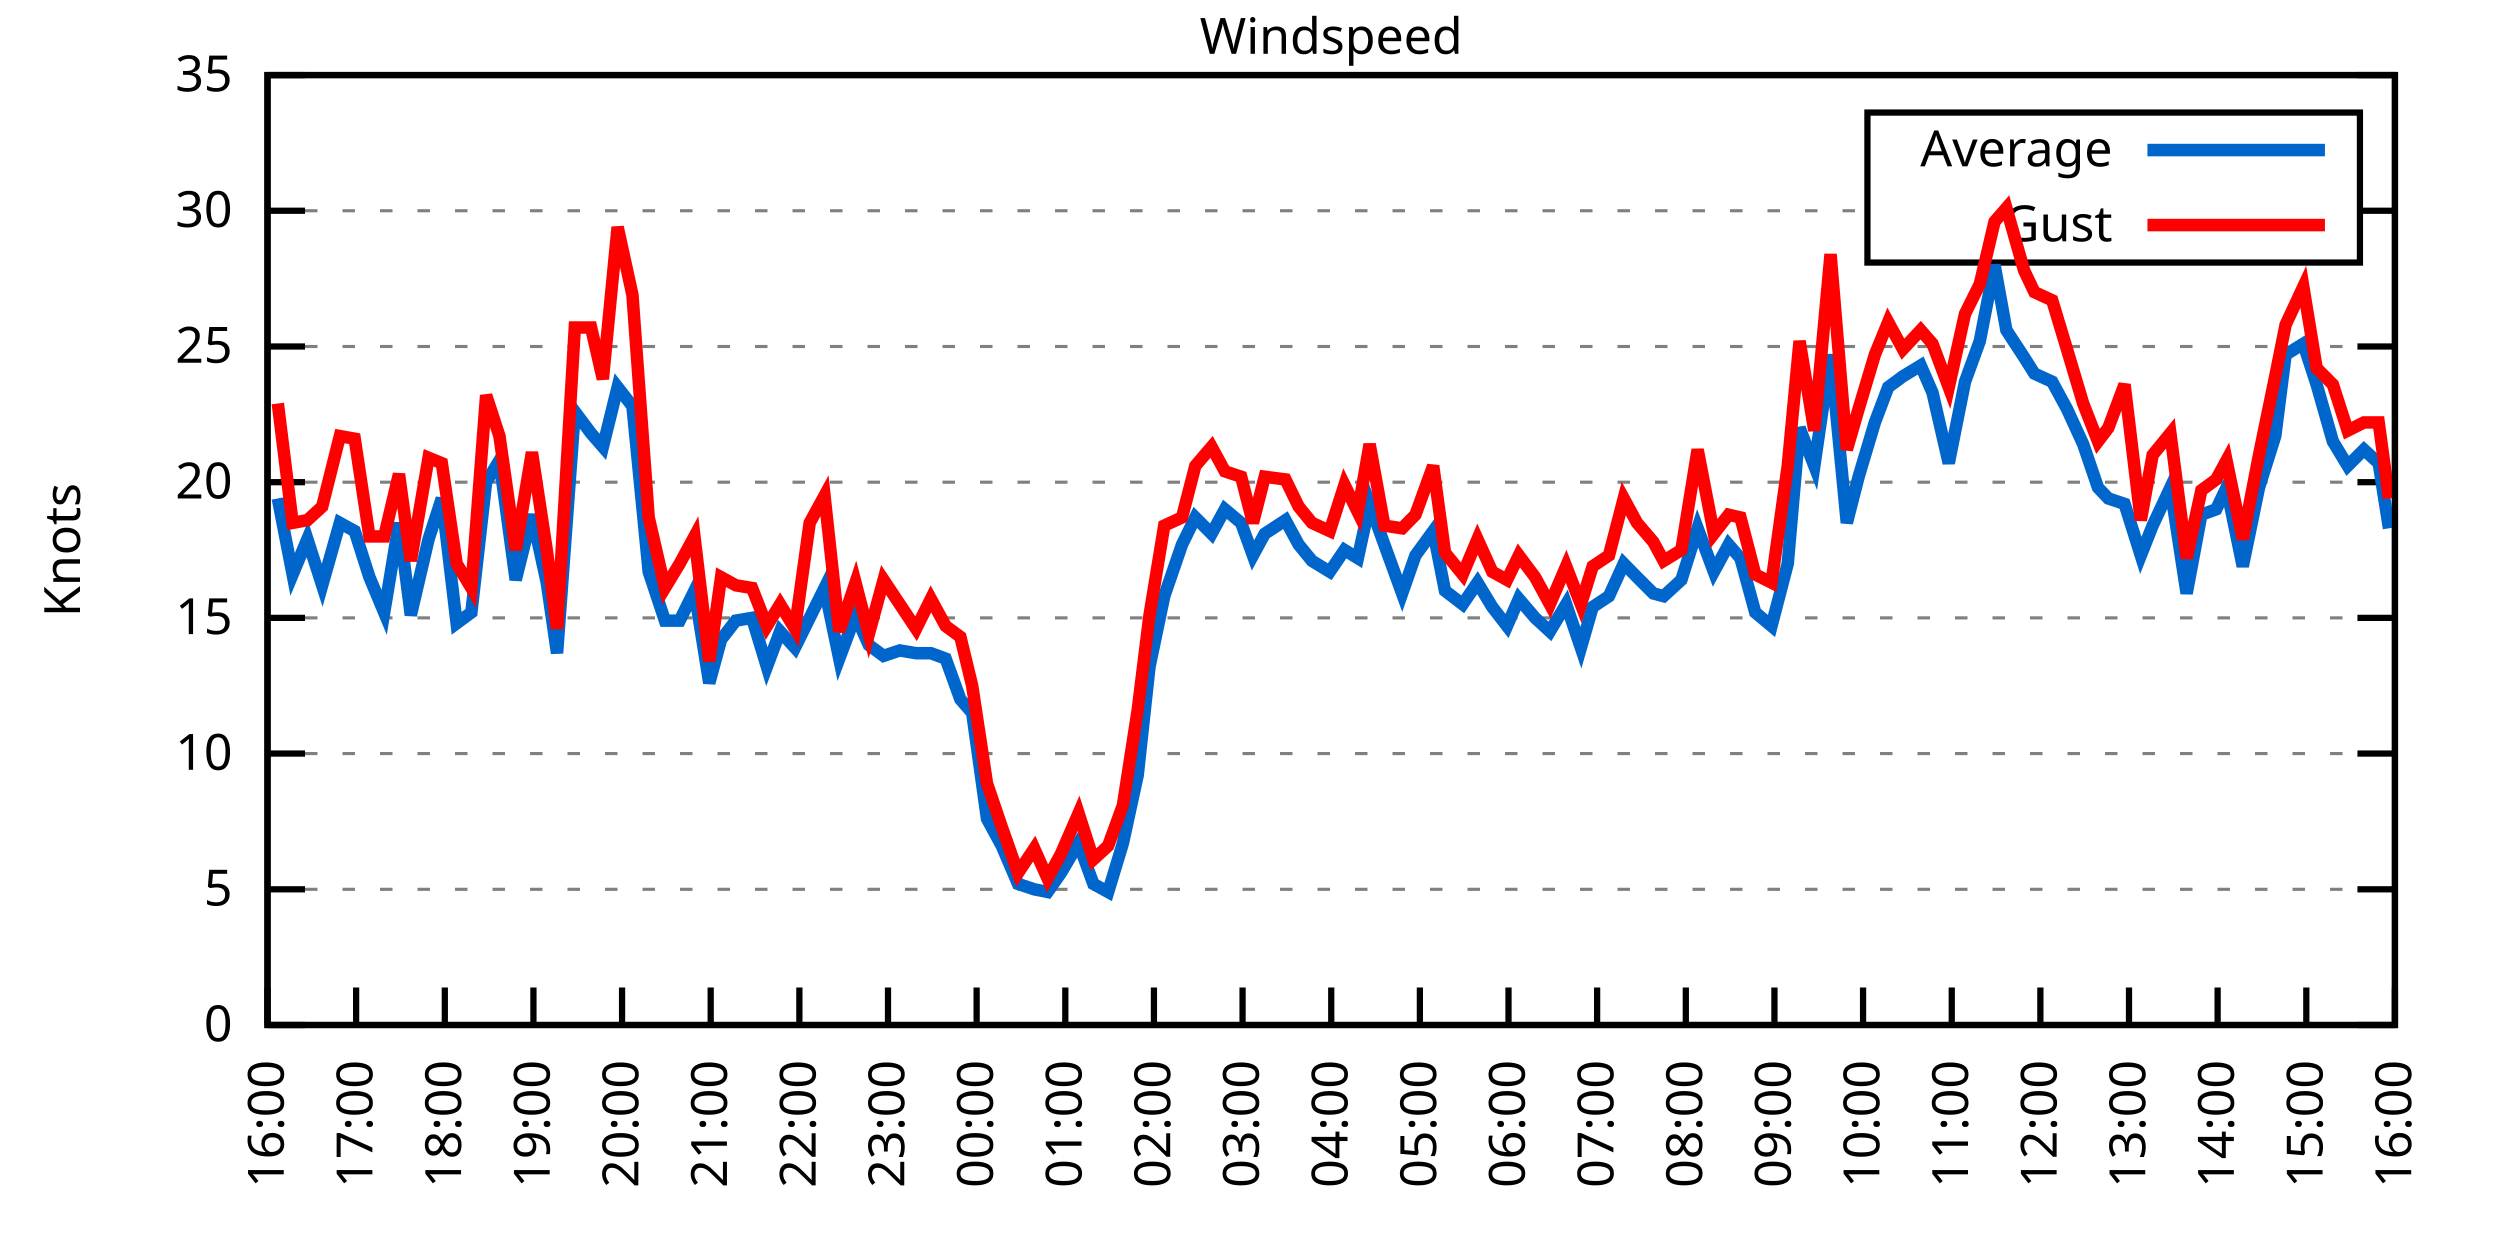
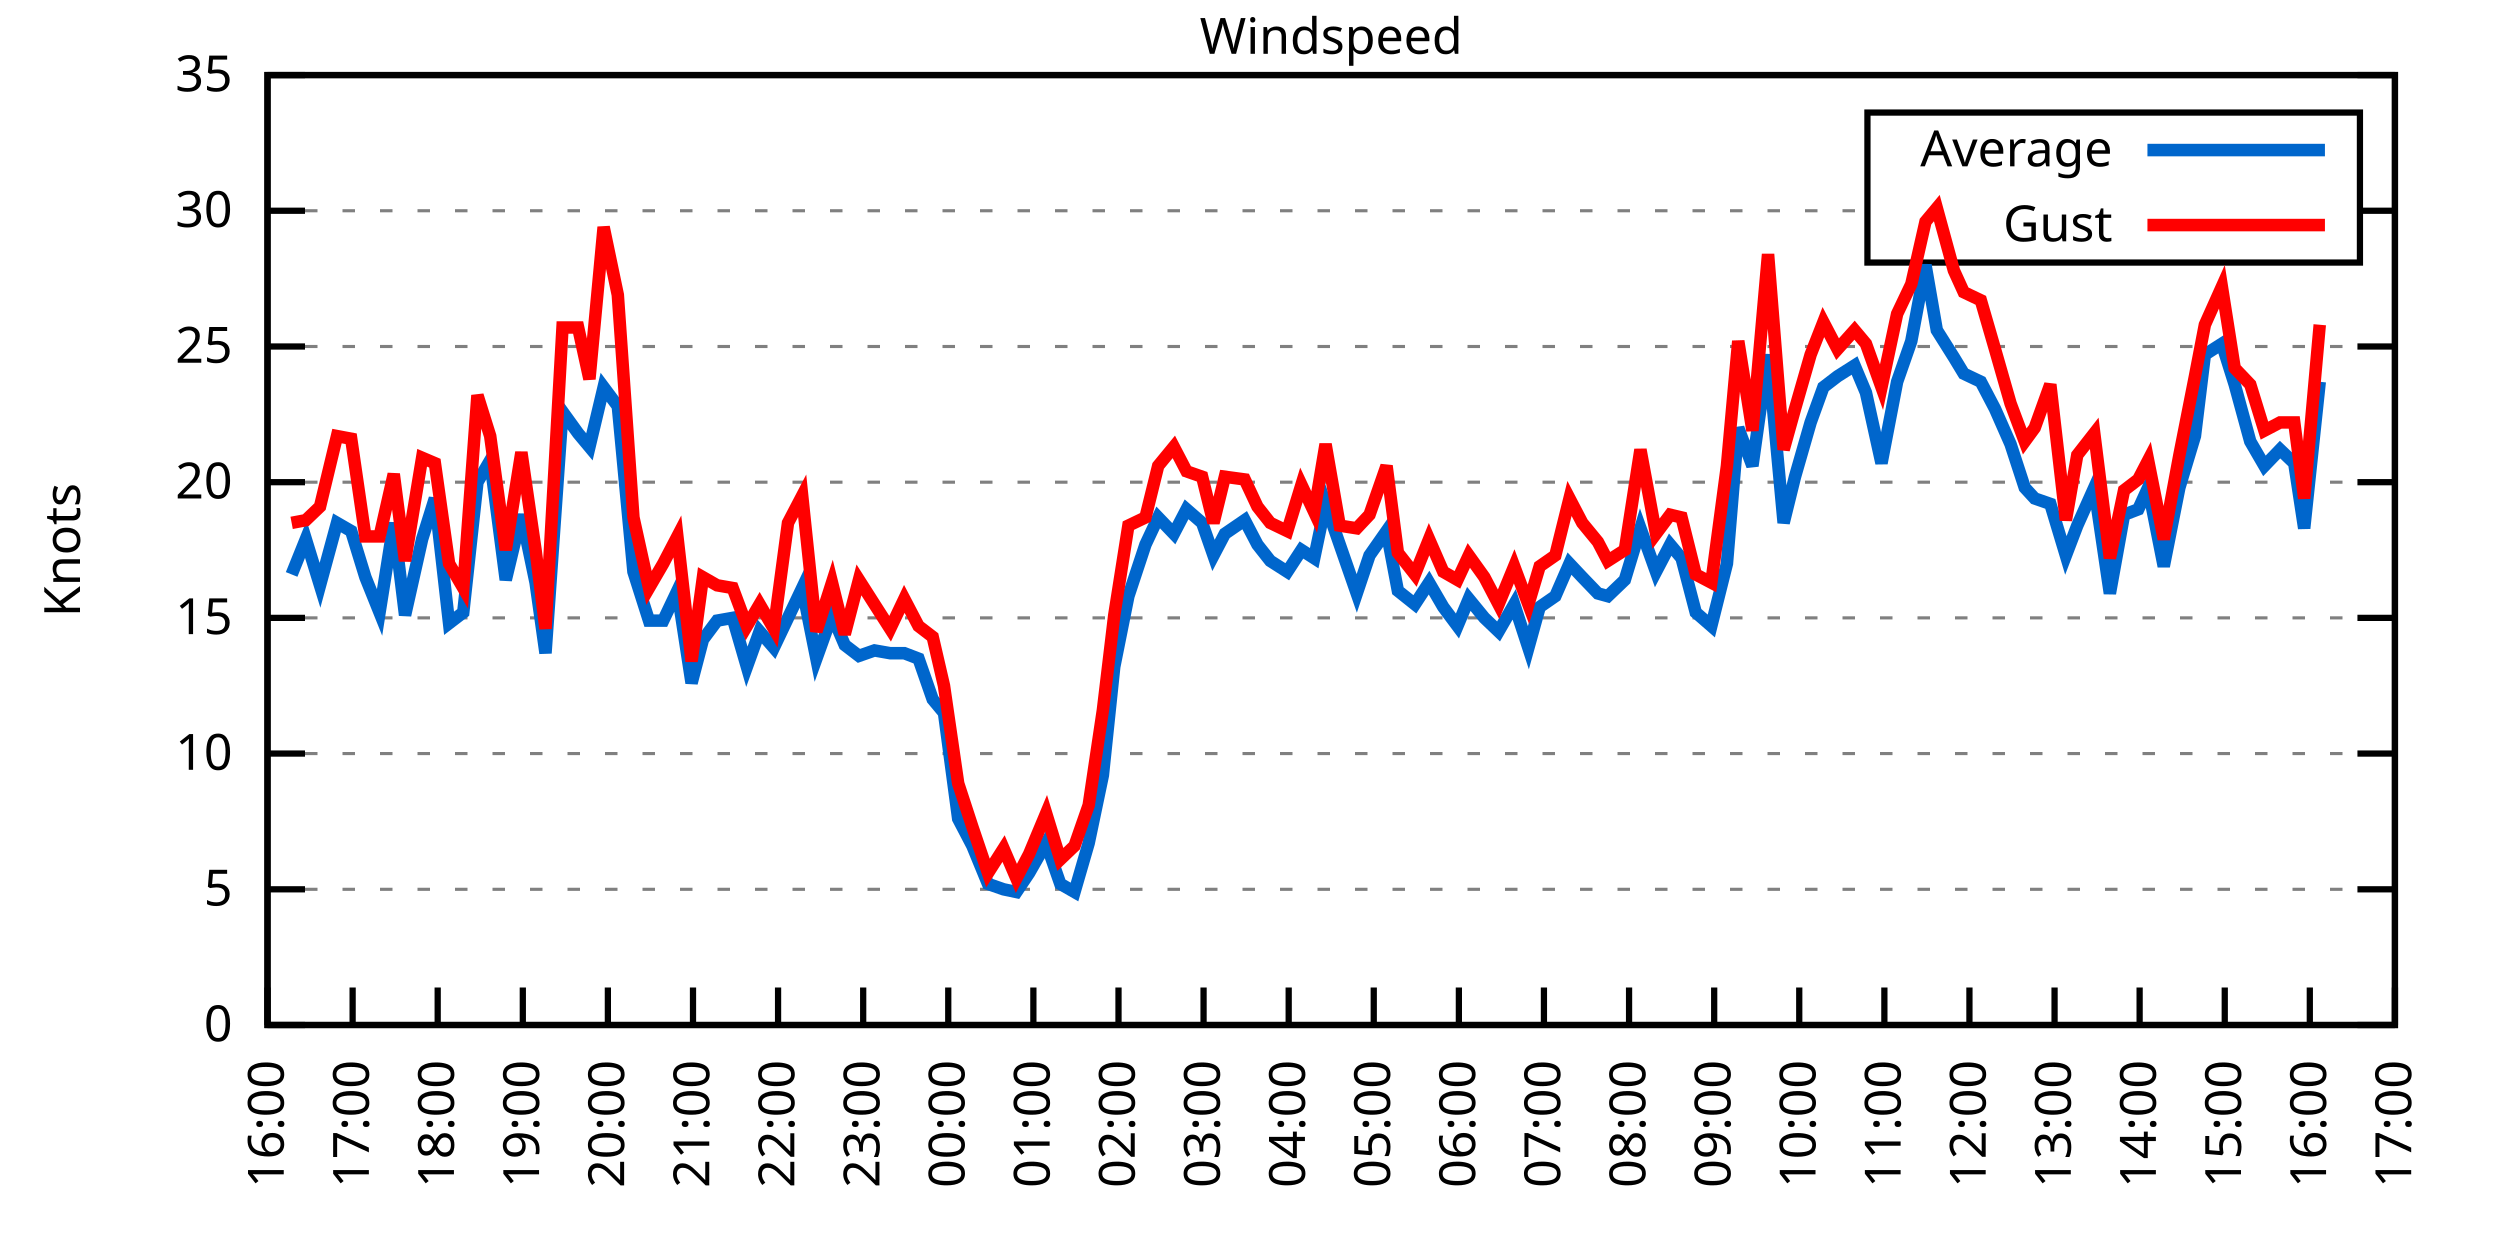
<svg xmlns="http://www.w3.org/2000/svg" xmlns:xlink="http://www.w3.org/1999/xlink" width="400" height="200" viewBox="0 0 400 200">
  <g id="gnuplot_canvas">
    <rect x="0" y="0" width="400" height="200" fill="none" />
    <defs>
      <circle id="gpDot" r="0.5" stroke-width="0.5" stroke="currentColor" />
      <path id="gpPt0" stroke-width="0.333" stroke="currentColor" d="M-1,0 h2 M0,-1 v2" />
      <path id="gpPt1" stroke-width="0.333" stroke="currentColor" d="M-1,-1 L1,1 M1,-1 L-1,1" />
      <path id="gpPt2" stroke-width="0.333" stroke="currentColor" d="M-1,0 L1,0 M0,-1 L0,1 M-1,-1 L1,1 M-1,1 L1,-1" />
      <rect id="gpPt3" stroke-width="0.333" stroke="currentColor" x="-1" y="-1" width="2" height="2" />
      <rect id="gpPt4" stroke-width="0.333" stroke="currentColor" fill="currentColor" x="-1" y="-1" width="2" height="2" />
      <circle id="gpPt5" stroke-width="0.333" stroke="currentColor" cx="0" cy="0" r="1" />
      <use xlink:href="#gpPt5" id="gpPt6" fill="currentColor" stroke="none" />
      <path id="gpPt7" stroke-width="0.333" stroke="currentColor" d="M0,-1.33 L-1.33,0.67 L1.33,0.67 z" />
      <use xlink:href="#gpPt7" id="gpPt8" fill="currentColor" stroke="none" />
      <use xlink:href="#gpPt7" id="gpPt9" stroke="currentColor" transform="rotate(180)" />
      <use xlink:href="#gpPt9" id="gpPt10" fill="currentColor" stroke="none" />
      <use xlink:href="#gpPt3" id="gpPt11" stroke="currentColor" transform="rotate(45)" />
      <use xlink:href="#gpPt11" id="gpPt12" fill="currentColor" stroke="none" />
      <path id="gpPt13" stroke-width="0.333" stroke="currentColor" d="M0,1.330 L1.265,0.411 L0.782,-1.067 L-0.782,-1.076 L-1.265,0.411 z" />
      <use xlink:href="#gpPt13" id="gpPt14" fill="currentColor" stroke="none" />
      <filter id="textbox" filterUnits="objectBoundingBox" x="0" y="0" height="1" width="1">
        <feFlood flood-color="white" flood-opacity="1" result="bgnd" />
        <feComposite in="SourceGraphic" in2="bgnd" operator="atop" />
      </filter>
      <filter id="greybox" filterUnits="objectBoundingBox" x="0" y="0" height="1" width="1">
        <feFlood flood-color="lightgrey" flood-opacity="1" result="grey" />
        <feComposite in="SourceGraphic" in2="grey" operator="atop" />
      </filter>
    </defs>
    <g fill="none" color="white" stroke="currentColor" stroke-width="1.00" stroke-linecap="butt" stroke-linejoin="miter">
</g>
    <g fill="none" color="black" stroke="currentColor" stroke-width="1.00" stroke-linecap="butt" stroke-linejoin="miter">
      <g stroke="none" shape-rendering="crispEdges">
        <polygon fill="rgb(255, 255, 255)" points="42.80,164.00 383.18,164.00 383.18,12.02 42.80,12.02 " />
      </g>
    </g>
    <g fill="none" color="black" stroke="currentColor" stroke-width="1.00" stroke-linecap="butt" stroke-linejoin="miter">
</g>
    <g fill="none" color="black" stroke="black" stroke-width="0.50" stroke-linecap="butt" stroke-linejoin="miter">
</g>
    <g fill="none" color="gray" stroke="currentColor" stroke-width="0.50" stroke-linecap="butt" stroke-linejoin="miter">
      <path stroke="gray" stroke-dasharray="2,4" class="gridline" d="M42.80,164.00 L383.19,164.00  " />
    </g>
    <g fill="none" color="gray" stroke="gray" stroke-width="1.00" stroke-linecap="butt" stroke-linejoin="miter">
</g>
    <g fill="none" color="black" stroke="currentColor" stroke-width="1.00" stroke-linecap="butt" stroke-linejoin="miter">
      <path stroke="black" d="M42.80,164.00 L48.80,164.00 M383.19,164.00 L377.19,164.00  " />
      <g transform="translate(37.20,166.60)" stroke="none" fill="black" font-family="Sans" font-size="8.00" text-anchor="end">
        <text>
          <tspan font-family="Sans"> 0</tspan>
        </text>
      </g>
    </g>
    <g fill="none" color="black" stroke="currentColor" stroke-width="1.00" stroke-linecap="butt" stroke-linejoin="miter">
</g>
    <g fill="none" color="black" stroke="black" stroke-width="0.50" stroke-linecap="butt" stroke-linejoin="miter">
</g>
    <g fill="none" color="gray" stroke="currentColor" stroke-width="0.50" stroke-linecap="butt" stroke-linejoin="miter">
      <path stroke="gray" stroke-dasharray="2,4" class="gridline" d="M42.80,142.29 L383.19,142.29  " />
    </g>
    <g fill="none" color="gray" stroke="gray" stroke-width="1.00" stroke-linecap="butt" stroke-linejoin="miter">
</g>
    <g fill="none" color="black" stroke="currentColor" stroke-width="1.00" stroke-linecap="butt" stroke-linejoin="miter">
      <path stroke="black" d="M42.80,142.29 L48.80,142.29 M383.19,142.29 L377.19,142.29  " />
      <g transform="translate(37.20,144.89)" stroke="none" fill="black" font-family="Sans" font-size="8.00" text-anchor="end">
        <text>
          <tspan font-family="Sans"> 5</tspan>
        </text>
      </g>
    </g>
    <g fill="none" color="black" stroke="currentColor" stroke-width="1.00" stroke-linecap="butt" stroke-linejoin="miter">
</g>
    <g fill="none" color="black" stroke="black" stroke-width="0.50" stroke-linecap="butt" stroke-linejoin="miter">
</g>
    <g fill="none" color="gray" stroke="currentColor" stroke-width="0.50" stroke-linecap="butt" stroke-linejoin="miter">
      <path stroke="gray" stroke-dasharray="2,4" class="gridline" d="M42.80,120.57 L383.19,120.57  " />
    </g>
    <g fill="none" color="gray" stroke="gray" stroke-width="1.00" stroke-linecap="butt" stroke-linejoin="miter">
</g>
    <g fill="none" color="black" stroke="currentColor" stroke-width="1.00" stroke-linecap="butt" stroke-linejoin="miter">
      <path stroke="black" d="M42.80,120.57 L48.80,120.57 M383.19,120.57 L377.19,120.57  " />
      <g transform="translate(37.20,123.17)" stroke="none" fill="black" font-family="Sans" font-size="8.00" text-anchor="end">
        <text>
          <tspan font-family="Sans"> 10</tspan>
        </text>
      </g>
    </g>
    <g fill="none" color="black" stroke="currentColor" stroke-width="1.00" stroke-linecap="butt" stroke-linejoin="miter">
</g>
    <g fill="none" color="black" stroke="black" stroke-width="0.50" stroke-linecap="butt" stroke-linejoin="miter">
</g>
    <g fill="none" color="gray" stroke="currentColor" stroke-width="0.50" stroke-linecap="butt" stroke-linejoin="miter">
      <path stroke="gray" stroke-dasharray="2,4" class="gridline" d="M42.80,98.86 L383.19,98.86  " />
    </g>
    <g fill="none" color="gray" stroke="gray" stroke-width="1.00" stroke-linecap="butt" stroke-linejoin="miter">
</g>
    <g fill="none" color="black" stroke="currentColor" stroke-width="1.00" stroke-linecap="butt" stroke-linejoin="miter">
      <path stroke="black" d="M42.80,98.86 L48.80,98.86 M383.19,98.86 L377.19,98.86  " />
      <g transform="translate(37.20,101.46)" stroke="none" fill="black" font-family="Sans" font-size="8.00" text-anchor="end">
        <text>
          <tspan font-family="Sans"> 15</tspan>
        </text>
      </g>
    </g>
    <g fill="none" color="black" stroke="currentColor" stroke-width="1.00" stroke-linecap="butt" stroke-linejoin="miter">
</g>
    <g fill="none" color="black" stroke="black" stroke-width="0.50" stroke-linecap="butt" stroke-linejoin="miter">
</g>
    <g fill="none" color="gray" stroke="currentColor" stroke-width="0.50" stroke-linecap="butt" stroke-linejoin="miter">
      <path stroke="gray" stroke-dasharray="2,4" class="gridline" d="M42.80,77.15 L383.19,77.15  " />
    </g>
    <g fill="none" color="gray" stroke="gray" stroke-width="1.00" stroke-linecap="butt" stroke-linejoin="miter">
</g>
    <g fill="none" color="black" stroke="currentColor" stroke-width="1.00" stroke-linecap="butt" stroke-linejoin="miter">
      <path stroke="black" d="M42.80,77.15 L48.80,77.15 M383.19,77.15 L377.19,77.15  " />
      <g transform="translate(37.20,79.75)" stroke="none" fill="black" font-family="Sans" font-size="8.00" text-anchor="end">
        <text>
          <tspan font-family="Sans"> 20</tspan>
        </text>
      </g>
    </g>
    <g fill="none" color="black" stroke="currentColor" stroke-width="1.00" stroke-linecap="butt" stroke-linejoin="miter">
</g>
    <g fill="none" color="black" stroke="black" stroke-width="0.50" stroke-linecap="butt" stroke-linejoin="miter">
</g>
    <g fill="none" color="gray" stroke="currentColor" stroke-width="0.50" stroke-linecap="butt" stroke-linejoin="miter">
      <path stroke="gray" stroke-dasharray="2,4" class="gridline" d="M42.80,55.44 L383.19,55.44  " />
    </g>
    <g fill="none" color="gray" stroke="gray" stroke-width="1.00" stroke-linecap="butt" stroke-linejoin="miter">
</g>
    <g fill="none" color="black" stroke="currentColor" stroke-width="1.00" stroke-linecap="butt" stroke-linejoin="miter">
      <path stroke="black" d="M42.80,55.44 L48.80,55.44 M383.19,55.44 L377.19,55.44  " />
      <g transform="translate(37.20,58.04)" stroke="none" fill="black" font-family="Sans" font-size="8.00" text-anchor="end">
        <text>
          <tspan font-family="Sans"> 25</tspan>
        </text>
      </g>
    </g>
    <g fill="none" color="black" stroke="currentColor" stroke-width="1.00" stroke-linecap="butt" stroke-linejoin="miter">
</g>
    <g fill="none" color="black" stroke="black" stroke-width="0.50" stroke-linecap="butt" stroke-linejoin="miter">
</g>
    <g fill="none" color="gray" stroke="currentColor" stroke-width="0.50" stroke-linecap="butt" stroke-linejoin="miter">
      <path stroke="gray" stroke-dasharray="2,4" class="gridline" d="M42.80,33.72 L298.79,33.72 M377.59,33.72 L383.19,33.72  " />
    </g>
    <g fill="none" color="gray" stroke="gray" stroke-width="1.00" stroke-linecap="butt" stroke-linejoin="miter">
</g>
    <g fill="none" color="black" stroke="currentColor" stroke-width="1.00" stroke-linecap="butt" stroke-linejoin="miter">
      <path stroke="black" d="M42.80,33.72 L48.80,33.72 M383.19,33.72 L377.19,33.72  " />
      <g transform="translate(37.20,36.32)" stroke="none" fill="black" font-family="Sans" font-size="8.00" text-anchor="end">
        <text>
          <tspan font-family="Sans"> 30</tspan>
        </text>
      </g>
    </g>
    <g fill="none" color="black" stroke="currentColor" stroke-width="1.00" stroke-linecap="butt" stroke-linejoin="miter">
</g>
    <g fill="none" color="black" stroke="black" stroke-width="0.50" stroke-linecap="butt" stroke-linejoin="miter">
</g>
    <g fill="none" color="gray" stroke="currentColor" stroke-width="0.50" stroke-linecap="butt" stroke-linejoin="miter">
      <path stroke="gray" stroke-dasharray="2,4" class="gridline" d="M42.80,12.01 L383.19,12.01  " />
    </g>
    <g fill="none" color="gray" stroke="gray" stroke-width="1.00" stroke-linecap="butt" stroke-linejoin="miter">
</g>
    <g fill="none" color="black" stroke="currentColor" stroke-width="1.00" stroke-linecap="butt" stroke-linejoin="miter">
      <path stroke="black" d="M42.80,12.01 L48.80,12.01 M383.19,12.01 L377.19,12.01  " />
      <g transform="translate(37.20,14.61)" stroke="none" fill="black" font-family="Sans" font-size="8.00" text-anchor="end">
        <text>
          <tspan font-family="Sans"> 35</tspan>
        </text>
      </g>
    </g>
    <g fill="none" color="black" stroke="currentColor" stroke-width="1.00" stroke-linecap="butt" stroke-linejoin="miter">
      <path stroke="black" d="M42.80,164.00 L42.80,158.00  " />
      <g transform="translate(45.40,169.60) rotate(270.00)" stroke="none" fill="black" font-family="Sans" font-size="8.00" text-anchor="end">
        <text>
          <tspan font-family="Sans">16:00</tspan>
        </text>
      </g>
    </g>
    <g fill="none" color="black" stroke="currentColor" stroke-width="1.00" stroke-linecap="butt" stroke-linejoin="miter">
-       <path stroke="black" d="M56.98,164.00 L56.98,158.00  " />
-       <g transform="translate(59.58,169.60) rotate(270.00)" stroke="none" fill="black" font-family="Sans" font-size="8.00" text-anchor="end">
+       <path stroke="black" d="M56.42,164.00 L56.42,158.00  " />
+       <g transform="translate(59.02,169.60) rotate(270.00)" stroke="none" fill="black" font-family="Sans" font-size="8.00" text-anchor="end">
        <text>
          <tspan font-family="Sans">17:00</tspan>
        </text>
      </g>
    </g>
    <g fill="none" color="black" stroke="currentColor" stroke-width="1.00" stroke-linecap="butt" stroke-linejoin="miter">
-       <path stroke="black" d="M71.17,164.00 L71.17,158.00  " />
-       <g transform="translate(73.77,169.60) rotate(270.00)" stroke="none" fill="black" font-family="Sans" font-size="8.00" text-anchor="end">
+       <path stroke="black" d="M70.03,164.00 L70.03,158.00  " />
+       <g transform="translate(72.63,169.60) rotate(270.00)" stroke="none" fill="black" font-family="Sans" font-size="8.00" text-anchor="end">
        <text>
          <tspan font-family="Sans">18:00</tspan>
        </text>
      </g>
    </g>
    <g fill="none" color="black" stroke="currentColor" stroke-width="1.00" stroke-linecap="butt" stroke-linejoin="miter">
-       <path stroke="black" d="M85.35,164.00 L85.35,158.00  " />
-       <g transform="translate(87.95,169.60) rotate(270.00)" stroke="none" fill="black" font-family="Sans" font-size="8.00" text-anchor="end">
+       <path stroke="black" d="M83.65,164.00 L83.65,158.00  " />
+       <g transform="translate(86.25,169.60) rotate(270.00)" stroke="none" fill="black" font-family="Sans" font-size="8.00" text-anchor="end">
        <text>
          <tspan font-family="Sans">19:00</tspan>
        </text>
      </g>
    </g>
    <g fill="none" color="black" stroke="currentColor" stroke-width="1.00" stroke-linecap="butt" stroke-linejoin="miter">
-       <path stroke="black" d="M99.53,164.00 L99.53,158.00  " />
-       <g transform="translate(102.13,169.60) rotate(270.00)" stroke="none" fill="black" font-family="Sans" font-size="8.00" text-anchor="end">
+       <path stroke="black" d="M97.26,164.00 L97.26,158.00  " />
+       <g transform="translate(99.86,169.60) rotate(270.00)" stroke="none" fill="black" font-family="Sans" font-size="8.00" text-anchor="end">
        <text>
          <tspan font-family="Sans">20:00</tspan>
        </text>
      </g>
    </g>
    <g fill="none" color="black" stroke="currentColor" stroke-width="1.00" stroke-linecap="butt" stroke-linejoin="miter">
-       <path stroke="black" d="M113.71,164.00 L113.71,158.00  " />
-       <g transform="translate(116.31,169.60) rotate(270.00)" stroke="none" fill="black" font-family="Sans" font-size="8.00" text-anchor="end">
+       <path stroke="black" d="M110.88,164.00 L110.88,158.00  " />
+       <g transform="translate(113.48,169.60) rotate(270.00)" stroke="none" fill="black" font-family="Sans" font-size="8.00" text-anchor="end">
        <text>
          <tspan font-family="Sans">21:00</tspan>
        </text>
      </g>
    </g>
    <g fill="none" color="black" stroke="currentColor" stroke-width="1.00" stroke-linecap="butt" stroke-linejoin="miter">
-       <path stroke="black" d="M127.90,164.00 L127.90,158.00  " />
-       <g transform="translate(130.50,169.60) rotate(270.00)" stroke="none" fill="black" font-family="Sans" font-size="8.00" text-anchor="end">
+       <path stroke="black" d="M124.49,164.00 L124.49,158.00  " />
+       <g transform="translate(127.09,169.60) rotate(270.00)" stroke="none" fill="black" font-family="Sans" font-size="8.00" text-anchor="end">
        <text>
          <tspan font-family="Sans">22:00</tspan>
        </text>
      </g>
    </g>
    <g fill="none" color="black" stroke="currentColor" stroke-width="1.00" stroke-linecap="butt" stroke-linejoin="miter">
-       <path stroke="black" d="M142.08,164.00 L142.08,158.00  " />
-       <g transform="translate(144.68,169.60) rotate(270.00)" stroke="none" fill="black" font-family="Sans" font-size="8.00" text-anchor="end">
+       <path stroke="black" d="M138.11,164.00 L138.11,158.00  " />
+       <g transform="translate(140.71,169.60) rotate(270.00)" stroke="none" fill="black" font-family="Sans" font-size="8.00" text-anchor="end">
        <text>
          <tspan font-family="Sans">23:00</tspan>
        </text>
      </g>
    </g>
    <g fill="none" color="black" stroke="currentColor" stroke-width="1.00" stroke-linecap="butt" stroke-linejoin="miter">
-       <path stroke="black" d="M156.26,164.00 L156.26,158.00  " />
-       <g transform="translate(158.86,169.60) rotate(270.00)" stroke="none" fill="black" font-family="Sans" font-size="8.00" text-anchor="end">
+       <path stroke="black" d="M151.72,164.00 L151.72,158.00  " />
+       <g transform="translate(154.32,169.60) rotate(270.00)" stroke="none" fill="black" font-family="Sans" font-size="8.00" text-anchor="end">
        <text>
          <tspan font-family="Sans">00:00</tspan>
        </text>
      </g>
    </g>
    <g fill="none" color="black" stroke="currentColor" stroke-width="1.00" stroke-linecap="butt" stroke-linejoin="miter">
-       <path stroke="black" d="M170.45,164.00 L170.45,158.00  " />
-       <g transform="translate(173.05,169.60) rotate(270.00)" stroke="none" fill="black" font-family="Sans" font-size="8.00" text-anchor="end">
+       <path stroke="black" d="M165.34,164.00 L165.34,158.00  " />
+       <g transform="translate(167.94,169.60) rotate(270.00)" stroke="none" fill="black" font-family="Sans" font-size="8.00" text-anchor="end">
        <text>
          <tspan font-family="Sans">01:00</tspan>
        </text>
      </g>
    </g>
    <g fill="none" color="black" stroke="currentColor" stroke-width="1.00" stroke-linecap="butt" stroke-linejoin="miter">
-       <path stroke="black" d="M184.63,164.00 L184.63,158.00  " />
-       <g transform="translate(187.23,169.60) rotate(270.00)" stroke="none" fill="black" font-family="Sans" font-size="8.00" text-anchor="end">
+       <path stroke="black" d="M178.96,164.00 L178.96,158.00  " />
+       <g transform="translate(181.56,169.60) rotate(270.00)" stroke="none" fill="black" font-family="Sans" font-size="8.00" text-anchor="end">
        <text>
          <tspan font-family="Sans">02:00</tspan>
        </text>
      </g>
    </g>
    <g fill="none" color="black" stroke="currentColor" stroke-width="1.00" stroke-linecap="butt" stroke-linejoin="miter">
-       <path stroke="black" d="M198.81,164.00 L198.81,158.00  " />
-       <g transform="translate(201.41,169.60) rotate(270.00)" stroke="none" fill="black" font-family="Sans" font-size="8.00" text-anchor="end">
+       <path stroke="black" d="M192.57,164.00 L192.57,158.00  " />
+       <g transform="translate(195.17,169.60) rotate(270.00)" stroke="none" fill="black" font-family="Sans" font-size="8.00" text-anchor="end">
        <text>
          <tspan font-family="Sans">03:00</tspan>
        </text>
      </g>
    </g>
    <g fill="none" color="black" stroke="currentColor" stroke-width="1.00" stroke-linecap="butt" stroke-linejoin="miter">
-       <path stroke="black" d="M213.00,164.00 L213.00,158.00  " />
-       <g transform="translate(215.60,169.60) rotate(270.00)" stroke="none" fill="black" font-family="Sans" font-size="8.00" text-anchor="end">
+       <path stroke="black" d="M206.19,164.00 L206.19,158.00  " />
+       <g transform="translate(208.79,169.60) rotate(270.00)" stroke="none" fill="black" font-family="Sans" font-size="8.00" text-anchor="end">
        <text>
          <tspan font-family="Sans">04:00</tspan>
        </text>
      </g>
    </g>
    <g fill="none" color="black" stroke="currentColor" stroke-width="1.00" stroke-linecap="butt" stroke-linejoin="miter">
-       <path stroke="black" d="M227.18,164.00 L227.18,158.00  " />
-       <g transform="translate(229.78,169.60) rotate(270.00)" stroke="none" fill="black" font-family="Sans" font-size="8.00" text-anchor="end">
+       <path stroke="black" d="M219.80,164.00 L219.80,158.00  " />
+       <g transform="translate(222.40,169.60) rotate(270.00)" stroke="none" fill="black" font-family="Sans" font-size="8.00" text-anchor="end">
        <text>
          <tspan font-family="Sans">05:00</tspan>
        </text>
      </g>
    </g>
    <g fill="none" color="black" stroke="currentColor" stroke-width="1.00" stroke-linecap="butt" stroke-linejoin="miter">
-       <path stroke="black" d="M241.36,164.00 L241.36,158.00  " />
-       <g transform="translate(243.96,169.60) rotate(270.00)" stroke="none" fill="black" font-family="Sans" font-size="8.00" text-anchor="end">
+       <path stroke="black" d="M233.42,164.00 L233.42,158.00  " />
+       <g transform="translate(236.02,169.60) rotate(270.00)" stroke="none" fill="black" font-family="Sans" font-size="8.00" text-anchor="end">
        <text>
          <tspan font-family="Sans">06:00</tspan>
        </text>
      </g>
    </g>
    <g fill="none" color="black" stroke="currentColor" stroke-width="1.00" stroke-linecap="butt" stroke-linejoin="miter">
-       <path stroke="black" d="M255.54,164.00 L255.54,158.00  " />
-       <g transform="translate(258.14,169.60) rotate(270.00)" stroke="none" fill="black" font-family="Sans" font-size="8.00" text-anchor="end">
+       <path stroke="black" d="M247.03,164.00 L247.03,158.00  " />
+       <g transform="translate(249.63,169.60) rotate(270.00)" stroke="none" fill="black" font-family="Sans" font-size="8.00" text-anchor="end">
        <text>
          <tspan font-family="Sans">07:00</tspan>
        </text>
      </g>
    </g>
    <g fill="none" color="black" stroke="currentColor" stroke-width="1.00" stroke-linecap="butt" stroke-linejoin="miter">
-       <path stroke="black" d="M269.73,164.00 L269.73,158.00  " />
-       <g transform="translate(272.33,169.60) rotate(270.00)" stroke="none" fill="black" font-family="Sans" font-size="8.00" text-anchor="end">
+       <path stroke="black" d="M260.65,164.00 L260.65,158.00  " />
+       <g transform="translate(263.25,169.60) rotate(270.00)" stroke="none" fill="black" font-family="Sans" font-size="8.00" text-anchor="end">
        <text>
          <tspan font-family="Sans">08:00</tspan>
        </text>
      </g>
    </g>
    <g fill="none" color="black" stroke="currentColor" stroke-width="1.00" stroke-linecap="butt" stroke-linejoin="miter">
-       <path stroke="black" d="M283.91,164.00 L283.91,158.00  " />
-       <g transform="translate(286.51,169.60) rotate(270.00)" stroke="none" fill="black" font-family="Sans" font-size="8.00" text-anchor="end">
+       <path stroke="black" d="M274.27,164.00 L274.27,158.00  " />
+       <g transform="translate(276.87,169.60) rotate(270.00)" stroke="none" fill="black" font-family="Sans" font-size="8.00" text-anchor="end">
        <text>
          <tspan font-family="Sans">09:00</tspan>
        </text>
      </g>
    </g>
    <g fill="none" color="black" stroke="currentColor" stroke-width="1.00" stroke-linecap="butt" stroke-linejoin="miter">
-       <path stroke="black" d="M298.09,164.00 L298.09,158.00  " />
-       <g transform="translate(300.69,169.60) rotate(270.00)" stroke="none" fill="black" font-family="Sans" font-size="8.00" text-anchor="end">
+       <path stroke="black" d="M287.88,164.00 L287.88,158.00  " />
+       <g transform="translate(290.48,169.60) rotate(270.00)" stroke="none" fill="black" font-family="Sans" font-size="8.00" text-anchor="end">
        <text>
          <tspan font-family="Sans">10:00</tspan>
        </text>
      </g>
    </g>
    <g fill="none" color="black" stroke="currentColor" stroke-width="1.00" stroke-linecap="butt" stroke-linejoin="miter">
-       <path stroke="black" d="M312.28,164.00 L312.28,158.00  " />
-       <g transform="translate(314.88,169.60) rotate(270.00)" stroke="none" fill="black" font-family="Sans" font-size="8.00" text-anchor="end">
+       <path stroke="black" d="M301.50,164.00 L301.50,158.00  " />
+       <g transform="translate(304.10,169.60) rotate(270.00)" stroke="none" fill="black" font-family="Sans" font-size="8.00" text-anchor="end">
        <text>
          <tspan font-family="Sans">11:00</tspan>
        </text>
      </g>
    </g>
    <g fill="none" color="black" stroke="currentColor" stroke-width="1.00" stroke-linecap="butt" stroke-linejoin="miter">
-       <path stroke="black" d="M326.46,164.00 L326.46,158.00  " />
-       <g transform="translate(329.06,169.60) rotate(270.00)" stroke="none" fill="black" font-family="Sans" font-size="8.00" text-anchor="end">
+       <path stroke="black" d="M315.11,164.00 L315.11,158.00  " />
+       <g transform="translate(317.71,169.60) rotate(270.00)" stroke="none" fill="black" font-family="Sans" font-size="8.00" text-anchor="end">
        <text>
          <tspan font-family="Sans">12:00</tspan>
        </text>
      </g>
    </g>
    <g fill="none" color="black" stroke="currentColor" stroke-width="1.00" stroke-linecap="butt" stroke-linejoin="miter">
-       <path stroke="black" d="M340.64,164.00 L340.64,158.00  " />
-       <g transform="translate(343.24,169.60) rotate(270.00)" stroke="none" fill="black" font-family="Sans" font-size="8.00" text-anchor="end">
+       <path stroke="black" d="M328.73,164.00 L328.73,158.00  " />
+       <g transform="translate(331.33,169.60) rotate(270.00)" stroke="none" fill="black" font-family="Sans" font-size="8.00" text-anchor="end">
        <text>
          <tspan font-family="Sans">13:00</tspan>
        </text>
      </g>
    </g>
    <g fill="none" color="black" stroke="currentColor" stroke-width="1.00" stroke-linecap="butt" stroke-linejoin="miter">
-       <path stroke="black" d="M354.82,164.00 L354.82,158.00  " />
-       <g transform="translate(357.42,169.60) rotate(270.00)" stroke="none" fill="black" font-family="Sans" font-size="8.00" text-anchor="end">
+       <path stroke="black" d="M342.34,164.00 L342.34,158.00  " />
+       <g transform="translate(344.94,169.60) rotate(270.00)" stroke="none" fill="black" font-family="Sans" font-size="8.00" text-anchor="end">
        <text>
          <tspan font-family="Sans">14:00</tspan>
        </text>
      </g>
    </g>
    <g fill="none" color="black" stroke="currentColor" stroke-width="1.00" stroke-linecap="butt" stroke-linejoin="miter">
-       <path stroke="black" d="M369.01,164.00 L369.01,158.00  " />
-       <g transform="translate(371.61,169.60) rotate(270.00)" stroke="none" fill="black" font-family="Sans" font-size="8.00" text-anchor="end">
+       <path stroke="black" d="M355.96,164.00 L355.96,158.00  " />
+       <g transform="translate(358.56,169.60) rotate(270.00)" stroke="none" fill="black" font-family="Sans" font-size="8.00" text-anchor="end">
        <text>
          <tspan font-family="Sans">15:00</tspan>
+         </text>
+       </g>
+     </g>
+     <g fill="none" color="black" stroke="currentColor" stroke-width="1.00" stroke-linecap="butt" stroke-linejoin="miter">
+       <path stroke="black" d="M369.57,164.00 L369.57,158.00  " />
+       <g transform="translate(372.17,169.60) rotate(270.00)" stroke="none" fill="black" font-family="Sans" font-size="8.00" text-anchor="end">
+         <text>
+           <tspan font-family="Sans">16:00</tspan>
        </text>
      </g>
    </g>
    <g fill="none" color="black" stroke="currentColor" stroke-width="1.00" stroke-linecap="butt" stroke-linejoin="miter">
      <path stroke="black" d="M383.19,164.00 L383.19,158.00  " />
      <g transform="translate(385.79,169.60) rotate(270.00)" stroke="none" fill="black" font-family="Sans" font-size="8.00" text-anchor="end">
        <text>
-           <tspan font-family="Sans">16:00</tspan>
+           <tspan font-family="Sans">17:00</tspan>
        </text>
      </g>
    </g>
    <g fill="none" color="black" stroke="currentColor" stroke-width="1.00" stroke-linecap="butt" stroke-linejoin="miter">
</g>
    <g fill="none" color="black" stroke="currentColor" stroke-width="1.00" stroke-linecap="butt" stroke-linejoin="miter">
      <path stroke="black" d="M42.80,12.01 L42.80,164.00 L383.19,164.00 L383.19,12.01 L42.80,12.01 Z  " />
    </g>
    <g fill="none" color="black" stroke="currentColor" stroke-width="1.00" stroke-linecap="butt" stroke-linejoin="miter">
</g>
    <g fill="none" color="black" stroke="currentColor" stroke-width="1.00" stroke-linecap="butt" stroke-linejoin="miter">
      <path stroke="black" d="M298.79,42.01 L298.79,18.01 L377.59,18.01 L377.59,42.01 L298.79,42.01 Z  " />
    </g>
    <g id="Windspeed_plot_1">
      <g fill="none" color="white" stroke="black" stroke-width="2.00" stroke-linecap="butt" stroke-linejoin="miter">
</g>
      <g fill="none" color="black" stroke="currentColor" stroke-width="2.00" stroke-linecap="butt" stroke-linejoin="miter">
        <g transform="translate(337.99,26.61)" stroke="none" fill="black" font-family="Sans" font-size="8.00" text-anchor="end">
          <text>
            <tspan font-family="Sans">Average</tspan>
          </text>
        </g>
      </g>
      <g fill="none" color="black" stroke="currentColor" stroke-width="2.00" stroke-linecap="butt" stroke-linejoin="miter">
-         <path stroke="rgb(  0, 102, 204)" d="M343.59,24.01 L371.99,24.01 M44.45,79.75 L46.82,91.91 L49.18,86.27 L51.55,93.65 L54.38,83.66 L56.75,84.97   L59.11,92.35 L61.47,97.99 L63.84,83.66 L65.73,98.43 L68.57,86.27 L70.69,79.75 L73.06,99.73 L75.42,97.99   L77.78,77.15 L79.91,73.67 L82.51,92.78 L85.11,82.36 L87.48,93.22 L89.13,104.51 L91.97,65.86 L94.57,69.33   L96.46,71.50 L98.82,61.95 L101.19,64.99 L103.79,91.48 L106.39,99.30 L108.75,99.30 L111.11,94.52 L113.48,109.28   L115.37,102.34 L117.73,99.30 L120.33,98.86 L122.70,106.68 L124.82,101.03 L127.19,103.64 L129.55,98.86 L131.92,94.08   L134.28,105.38 L136.88,98.43 L139.01,103.20 L141.37,104.94 L143.97,104.07 L146.57,104.51 L148.94,104.51 L151.30,105.38   L153.66,111.89 L155.55,114.06 L157.92,131.00 L160.28,135.34 L162.88,141.42 L165.48,142.29 L167.61,142.72 L169.74,139.68   L172.57,134.90 L174.94,141.42 L177.30,142.72 L179.67,134.90 L182.03,124.05 L183.92,106.68 L186.28,95.39 L189.12,87.14   L191.25,82.79 L193.85,85.40 L195.98,81.49 L198.58,83.66 L200.47,88.87 L202.36,85.40 L205.67,83.23 L207.79,87.14   L209.92,89.74 L212.76,91.48 L215.12,88.00 L217.25,89.31 L219.14,80.62 L221.50,87.14 L224.34,94.95 L226.47,88.87   L229.31,84.97 L231.20,94.52 L234.03,96.69 L236.40,93.22 L238.76,97.12 L241.12,100.16 L243.02,95.82 L245.62,98.86   L247.98,101.03 L250.58,96.69 L252.94,103.64 L254.83,97.12 L257.43,95.39 L259.80,90.18 L261.93,92.35 L264.53,94.95   L266.18,95.39 L269.02,92.78 L271.62,84.53 L274.22,91.48 L276.58,87.14 L278.47,89.31 L280.84,97.99 L283.44,100.16   L286.04,90.18 L287.93,68.46 L290.29,74.54 L292.89,56.74 L295.49,83.66 L297.38,76.28 L299.98,67.59 L302.11,61.95   L304.47,60.21 L307.31,58.48 L309.20,62.82 L311.80,74.11 L314.40,61.08 L316.77,54.57 L319.13,42.41 L321.02,52.83   L323.86,57.17 L325.51,59.78 L328.35,61.08 L330.71,65.42 L333.31,71.07 L335.68,78.02 L337.33,79.75 L339.93,80.62   L342.53,88.87 L344.42,84.10 L347.26,78.02 L349.86,94.95 L352.22,82.36 L354.59,81.49 L356.24,78.02 L358.84,90.61   L361.44,78.02 L364.04,69.77 L365.70,56.74 L368.53,55.00 L370.66,61.52 L373.26,70.63 L375.63,74.54 L378.23,71.94   L380.59,74.11 L382.24,84.53  " />
+         <path stroke="rgb(  0, 102, 204)" d="M343.59,24.01 L371.99,24.01 M46.66,91.91 L48.93,86.27 L51.20,93.65 L53.92,83.66 L56.19,84.97 L58.46,92.35   L60.73,97.99 L63.00,83.66 L64.81,98.43 L67.54,86.27 L69.58,79.75 L71.85,99.73 L74.12,97.99 L76.39,77.15   L78.43,73.67 L80.92,92.78 L83.42,82.36 L85.69,93.22 L87.28,104.51 L90.00,65.86 L92.50,69.33 L94.31,71.50   L96.58,61.95 L98.85,64.99 L101.35,91.48 L103.84,99.30 L106.11,99.30 L108.38,94.52 L110.65,109.28 L112.47,102.34   L114.74,99.30 L117.23,98.86 L119.50,106.68 L121.54,101.03 L123.81,103.64 L126.08,98.86 L128.35,94.08 L130.62,105.38   L133.12,98.43 L135.16,103.20 L137.43,104.94 L139.92,104.07 L142.42,104.51 L144.69,104.51 L146.96,105.38 L149.23,111.89   L151.04,114.06 L153.31,131.00 L155.58,135.34 L158.08,141.42 L160.57,142.29 L162.62,142.72 L164.66,139.68 L167.38,134.90   L169.65,141.42 L171.92,142.72 L174.19,134.90 L176.46,124.05 L178.28,106.68 L180.54,95.39 L183.27,87.14 L185.31,82.79   L187.81,85.40 L189.85,81.49 L192.34,83.66 L194.16,88.87 L195.98,85.40 L199.15,83.23 L201.19,87.14 L203.24,89.74   L205.96,91.48 L208.23,88.00 L210.27,89.31 L212.09,80.62 L214.36,87.14 L217.08,94.95 L219.12,88.87 L221.85,84.97   L223.66,94.52 L226.38,96.69 L228.65,93.22 L230.92,97.12 L233.19,100.16 L235.01,95.82 L237.50,98.86 L239.77,101.03   L242.27,96.69 L244.54,103.64 L246.35,97.12 L248.85,95.39 L251.12,90.18 L253.16,92.35 L255.66,94.95 L257.25,95.39   L259.97,92.78 L262.47,84.53 L264.96,91.48 L267.23,87.14 L269.05,89.31 L271.32,97.99 L273.81,100.16 L276.31,90.18   L278.12,68.46 L280.39,74.54 L282.89,56.74 L285.38,83.66 L287.20,76.28 L289.70,67.59 L291.74,61.95 L294.01,60.21   L296.73,58.48 L298.55,62.82 L301.04,74.11 L303.54,61.08 L305.81,54.57 L308.08,42.41 L309.89,52.83 L312.62,57.17   L314.20,59.78 L316.93,61.08 L319.20,65.42 L321.69,71.07 L323.96,78.02 L325.55,79.75 L328.05,80.62 L330.54,88.87   L332.36,84.10 L335.08,78.02 L337.58,94.95 L339.85,82.36 L342.12,81.49 L343.70,78.02 L346.20,90.61 L348.70,78.02   L351.19,69.77 L352.78,56.74 L355.50,55.00 L357.55,61.52 L360.04,70.63 L362.31,74.54 L364.81,71.94 L367.08,74.11   L368.67,84.53 L371.16,61.08  " />
      </g>
    </g>
    <g id="Windspeed_plot_2">
      <g fill="none" color="black" stroke="currentColor" stroke-width="2.00" stroke-linecap="butt" stroke-linejoin="miter">
        <g transform="translate(337.99,38.61)" stroke="none" fill="black" font-family="Sans" font-size="8.00" text-anchor="end">
          <text>
            <tspan font-family="Sans">Gust</tspan>
          </text>
        </g>
      </g>
      <g fill="none" color="black" stroke="currentColor" stroke-width="2.00" stroke-linecap="butt" stroke-linejoin="miter">
-         <path stroke="rgb(255,   0,   0)" d="M343.59,36.01 L371.99,36.01 M44.45,64.56 L46.82,83.66 L49.18,83.23 L51.55,81.06 L54.38,69.77 L56.75,70.20   L59.11,85.83 L61.47,85.83 L63.84,75.85 L65.73,89.74 L68.57,73.24 L70.69,74.11 L73.06,90.18 L75.42,94.08   L77.78,63.25 L79.91,69.77 L82.51,88.00 L85.11,72.37 L87.48,88.00 L89.13,100.60 L91.97,52.40 L94.57,52.40   L96.46,60.65 L98.82,36.33 L101.19,47.18 L103.79,82.79 L106.39,94.08 L108.75,90.18 L111.11,85.83 L113.48,105.81   L115.37,92.35 L117.73,93.65 L120.33,94.08 L122.70,100.16 L124.82,96.69 L127.19,100.60 L129.55,83.66 L131.92,79.32   L134.28,101.03 L136.88,93.22 L139.01,101.47 L141.37,92.78 L143.97,96.69 L146.57,100.60 L148.94,95.82 L151.30,100.16   L153.66,101.90 L155.55,109.72 L157.92,125.35 L160.28,132.30 L162.88,139.68 L165.48,135.77 L167.61,140.55 L169.74,136.64   L172.57,130.13 L174.94,137.51 L177.30,135.34 L179.67,128.83 L182.03,113.63 L183.92,98.43 L186.28,84.10 L189.12,82.79   L191.25,74.54 L193.85,71.50 L195.98,75.41 L198.58,76.28 L200.47,83.66 L202.36,76.28 L205.67,76.71 L207.79,81.06   L209.92,83.66 L212.76,84.97 L215.12,77.58 L217.25,81.93 L219.14,71.07 L221.50,84.10 L224.34,84.53 L226.47,82.36   L229.31,74.54 L231.20,88.44 L234.03,91.91 L236.40,86.27 L238.76,91.48 L241.12,92.78 L243.02,88.87 L245.62,92.35   L247.98,96.69 L250.58,90.61 L252.94,96.69 L254.83,90.61 L257.43,88.87 L259.80,79.75 L261.93,83.66 L264.53,86.70   L266.18,89.74 L269.02,88.00 L271.62,71.94 L274.22,85.40 L276.58,82.36 L278.47,82.79 L280.84,91.91 L283.44,93.22   L286.04,74.54 L287.93,54.57 L290.29,68.90 L292.89,40.67 L295.49,71.94 L297.38,65.42 L299.98,56.74 L302.11,51.53   L304.47,55.87 L307.31,52.83 L309.20,55.00 L311.80,61.95 L314.40,50.22 L316.77,45.45 L319.13,35.46 L321.02,33.29   L323.86,43.28 L325.51,46.75 L328.35,48.05 L330.71,55.87 L333.31,64.56 L335.68,70.63 L337.33,68.46 L339.93,61.52   L342.53,83.23 L344.42,72.81 L347.26,69.33 L349.86,89.31 L352.22,78.45 L354.59,76.71 L356.24,73.67 L358.84,86.27   L361.44,72.81 L364.04,60.21 L365.70,51.96 L368.53,45.88 L370.66,58.91 L373.26,61.52 L375.63,68.90 L378.23,67.59   L380.59,67.59 L382.24,79.75  " />
+         <path stroke="rgb(255,   0,   0)" d="M343.59,36.01 L371.99,36.01 M46.66,83.66 L48.93,83.23 L51.20,81.06 L53.92,69.77 L56.19,70.20 L58.46,85.83   L60.73,85.83 L63.00,75.85 L64.81,89.74 L67.54,73.24 L69.58,74.11 L71.85,90.18 L74.12,94.08 L76.39,63.25   L78.43,69.77 L80.92,88.00 L83.42,72.37 L85.69,88.00 L87.28,100.60 L90.00,52.40 L92.50,52.40 L94.31,60.65   L96.58,36.33 L98.85,47.18 L101.35,82.79 L103.84,94.08 L106.11,90.18 L108.38,85.83 L110.65,105.81 L112.47,92.35   L114.74,93.65 L117.23,94.08 L119.50,100.16 L121.54,96.69 L123.81,100.60 L126.08,83.66 L128.35,79.32 L130.62,101.03   L133.12,93.22 L135.16,101.47 L137.43,92.78 L139.92,96.69 L142.42,100.60 L144.69,95.82 L146.96,100.16 L149.23,101.90   L151.04,109.72 L153.31,125.35 L155.58,132.30 L158.08,139.68 L160.57,135.77 L162.62,140.55 L164.66,136.64 L167.38,130.13   L169.65,137.51 L171.92,135.34 L174.19,128.83 L176.46,113.63 L178.28,98.43 L180.54,84.10 L183.27,82.79 L185.31,74.54   L187.81,71.50 L189.85,75.41 L192.34,76.28 L194.16,83.66 L195.98,76.28 L199.15,76.71 L201.19,81.06 L203.24,83.66   L205.96,84.97 L208.23,77.58 L210.27,81.93 L212.09,71.07 L214.36,84.10 L217.08,84.53 L219.12,82.36 L221.85,74.54   L223.66,88.44 L226.38,91.91 L228.65,86.27 L230.92,91.48 L233.19,92.78 L235.01,88.87 L237.50,92.35 L239.77,96.69   L242.27,90.61 L244.54,96.69 L246.35,90.61 L248.85,88.87 L251.12,79.75 L253.16,83.66 L255.66,86.70 L257.25,89.74   L259.97,88.00 L262.47,71.94 L264.96,85.40 L267.23,82.36 L269.05,82.79 L271.32,91.91 L273.81,93.22 L276.31,74.54   L278.12,54.57 L280.39,68.90 L282.89,40.67 L285.38,71.94 L287.20,65.42 L289.70,56.74 L291.74,51.53 L294.01,55.87   L296.73,52.83 L298.55,55.00 L301.04,61.95 L303.54,50.22 L305.81,45.45 L308.08,35.46 L309.89,33.29 L312.62,43.28   L314.20,46.75 L316.93,48.05 L319.20,55.87 L321.69,64.56 L323.96,70.63 L325.55,68.46 L328.05,61.52 L330.54,83.23   L332.36,72.81 L335.08,69.33 L337.58,89.31 L339.85,78.45 L342.12,76.71 L343.70,73.67 L346.20,86.27 L348.70,72.81   L351.19,60.21 L352.78,51.96 L355.50,45.88 L357.55,58.91 L360.04,61.52 L362.31,68.90 L364.81,67.59 L367.08,67.59   L368.67,79.75 L371.16,51.96  " />
      </g>
    </g>
    <g fill="none" color="black" stroke="currentColor" stroke-width="2.00" stroke-linecap="butt" stroke-linejoin="miter">
</g>
    <g fill="none" color="black" stroke="black" stroke-width="1.00" stroke-linecap="butt" stroke-linejoin="miter">
</g>
    <g fill="none" color="black" stroke="currentColor" stroke-width="1.00" stroke-linecap="butt" stroke-linejoin="miter">
      <path stroke="black" d="M42.80,12.01 L42.80,164.00 L383.19,164.00 L383.19,12.01 L42.80,12.01 Z  " />
      <g transform="translate(12.80,88.01) rotate(270.00)" stroke="none" fill="black" font-family="Sans" font-size="8.00" text-anchor="middle">
        <text>
          <tspan font-family="Sans">Knots</tspan>
        </text>
      </g>
    </g>
    <g fill="none" color="black" stroke="currentColor" stroke-width="1.00" stroke-linecap="butt" stroke-linejoin="miter">
</g>
    <g fill="none" color="black" stroke="currentColor" stroke-width="1.00" stroke-linecap="butt" stroke-linejoin="miter">
      <g transform="translate(212.99,8.61)" stroke="none" fill="black" font-family="Sans" font-size="8.00" text-anchor="middle">
        <text>
          <tspan font-family="Sans">Windspeed</tspan>
        </text>
      </g>
    </g>
    <g fill="none" color="black" stroke="currentColor" stroke-width="1.00" stroke-linecap="butt" stroke-linejoin="miter">
</g>
  </g>
</svg>
